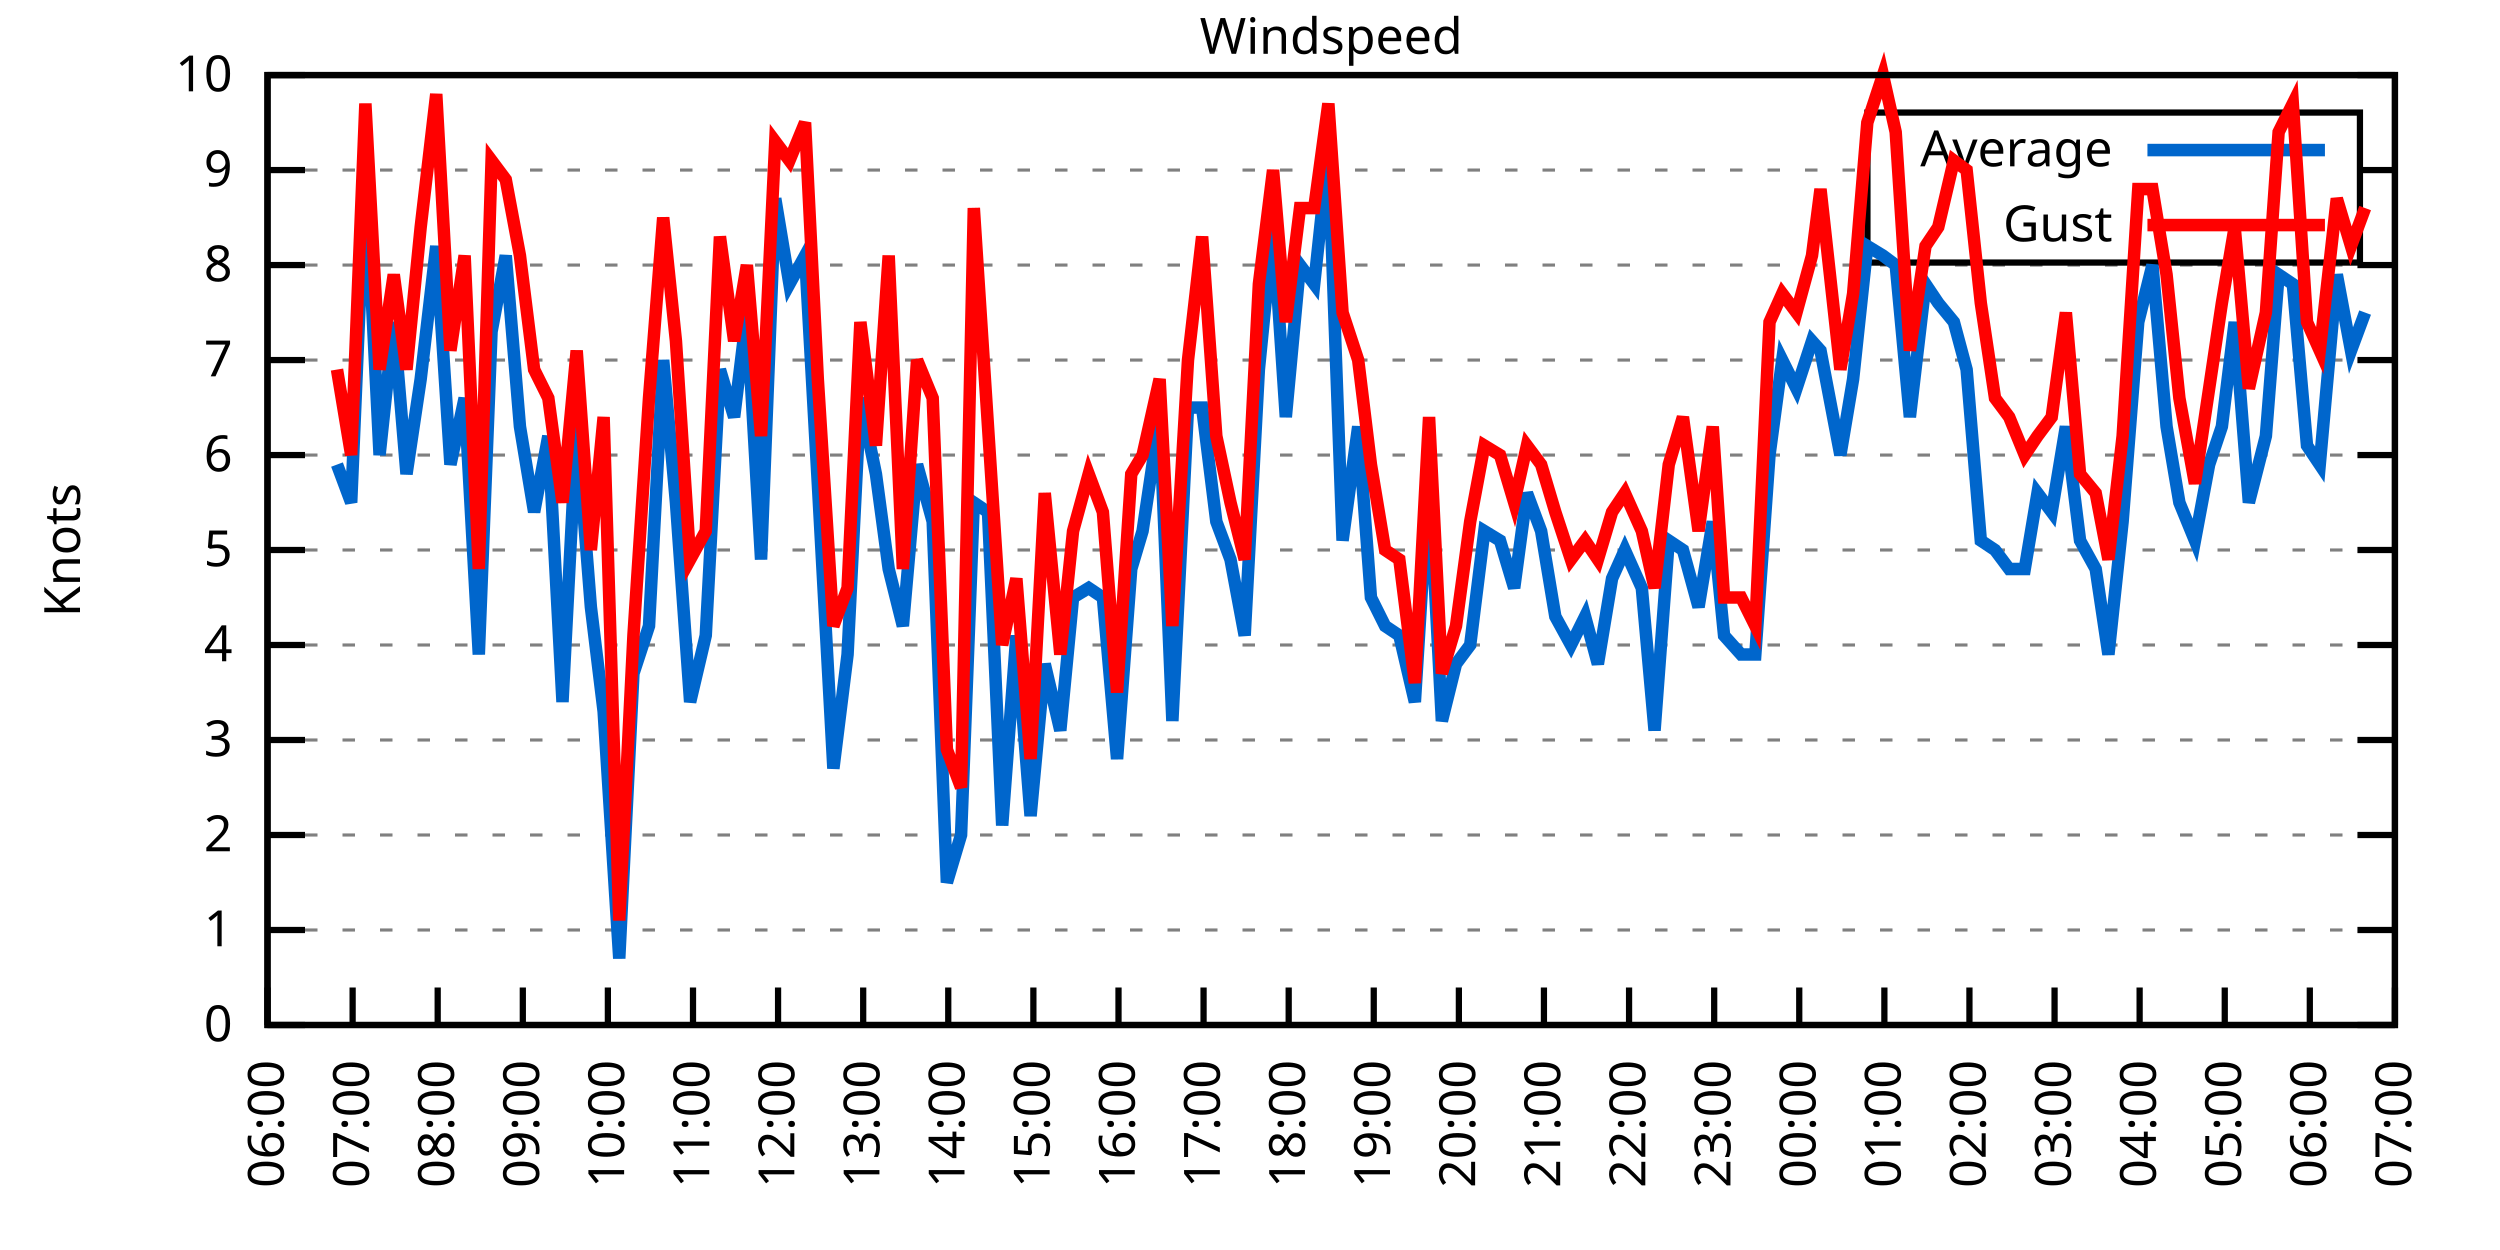
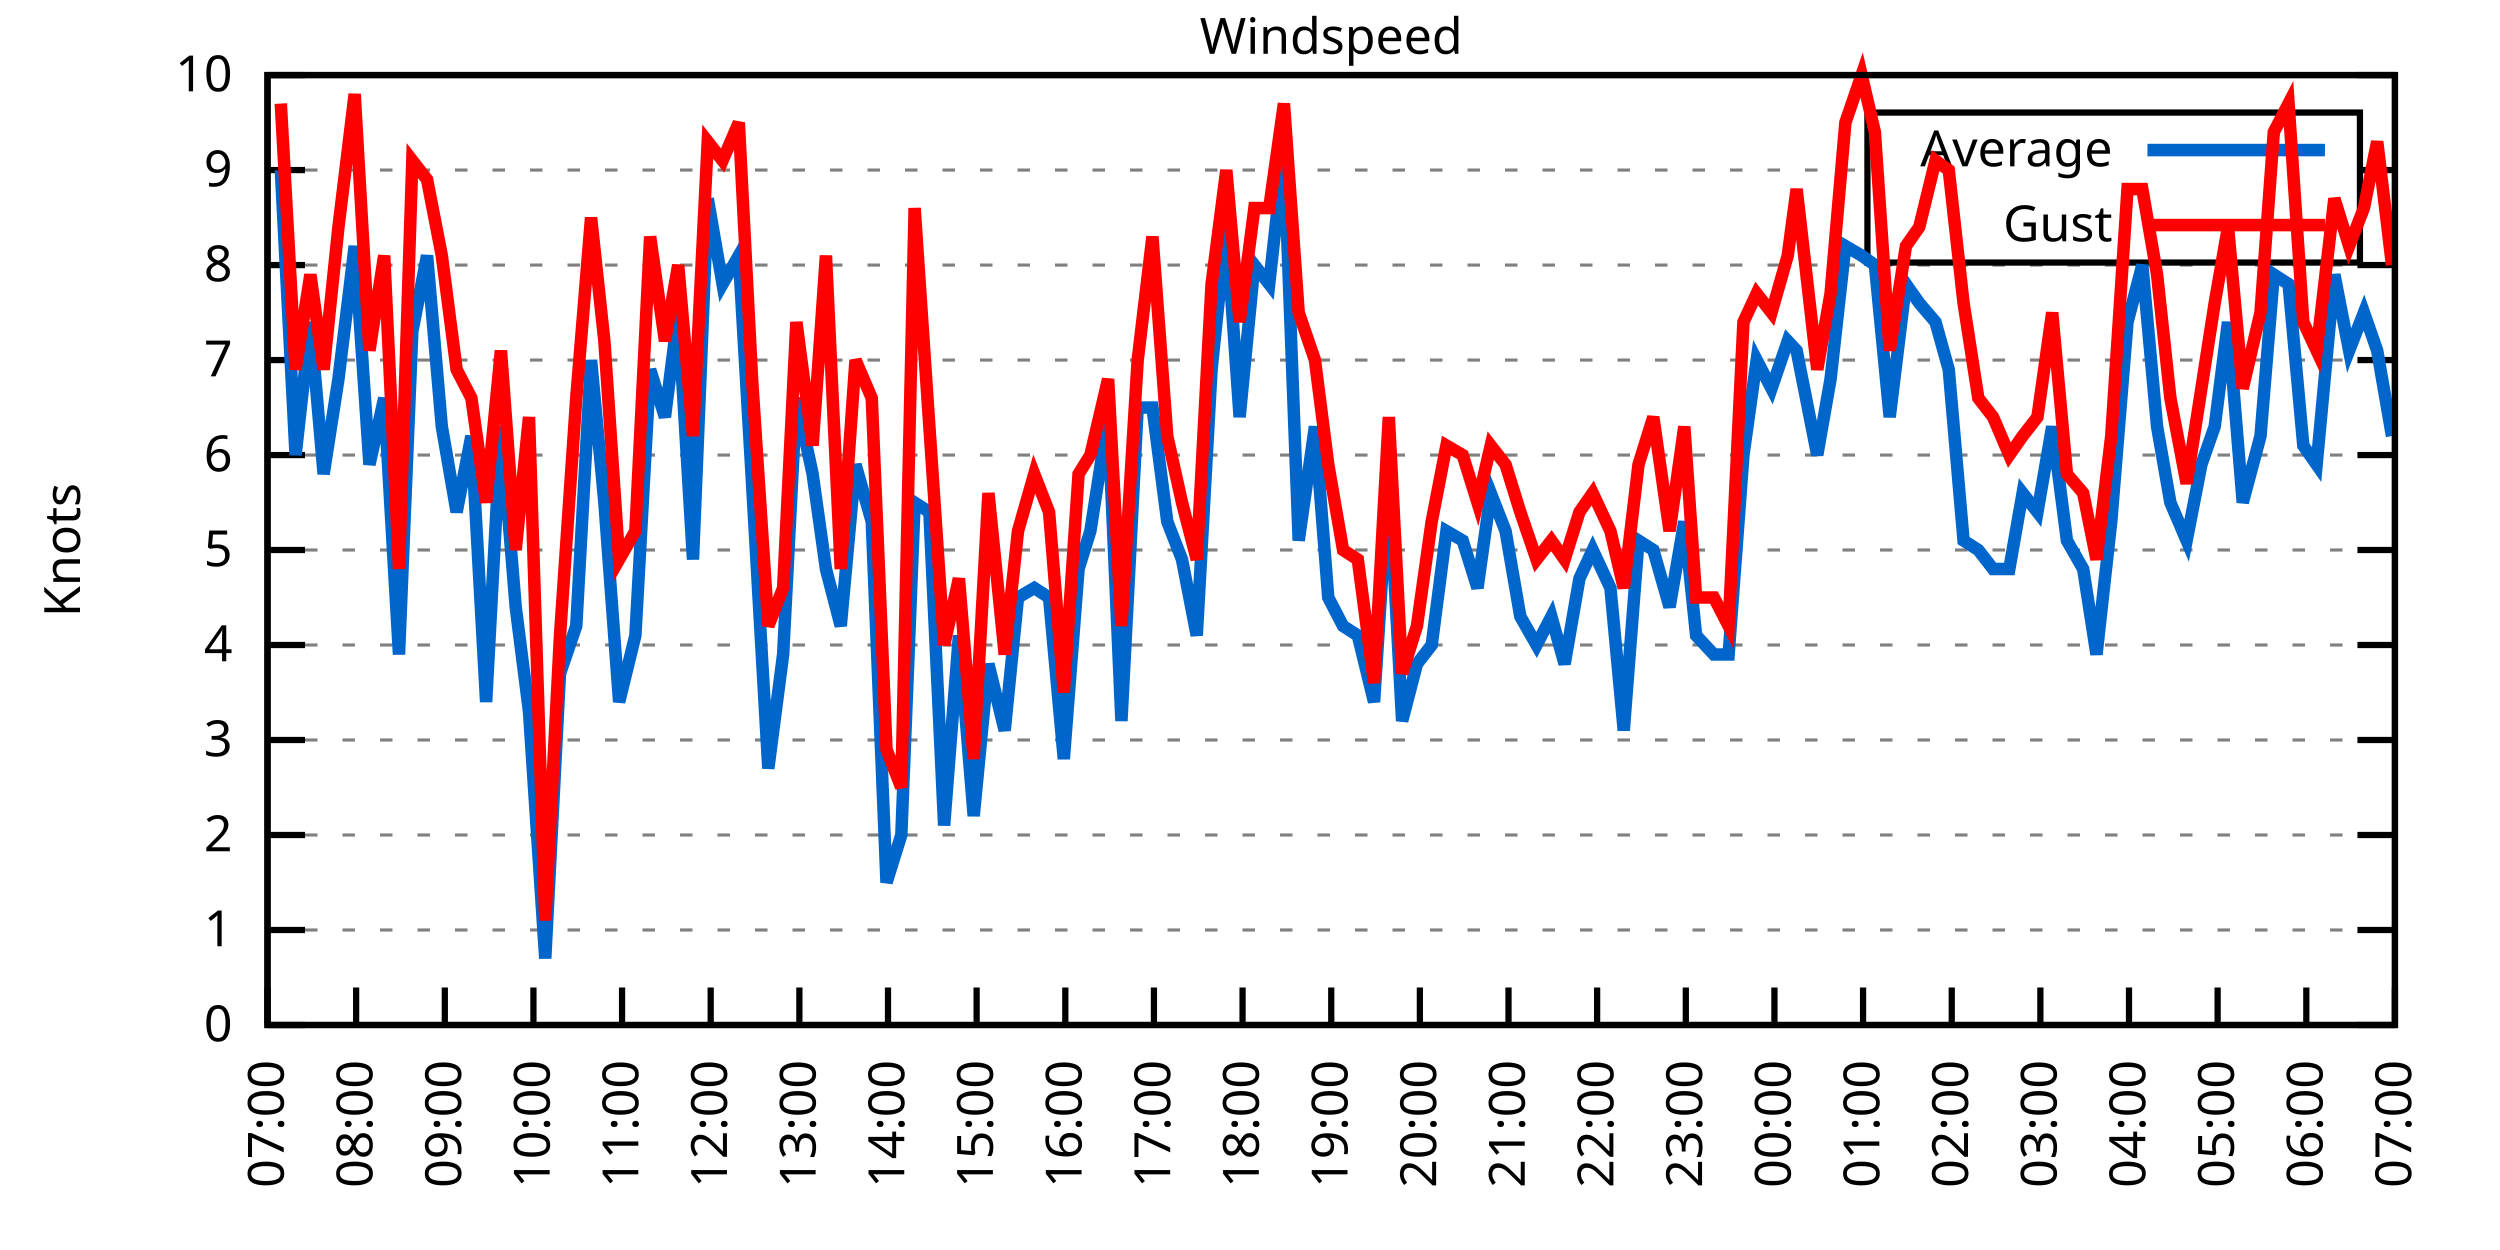
<svg xmlns="http://www.w3.org/2000/svg" xmlns:xlink="http://www.w3.org/1999/xlink" width="400" height="200" viewBox="0 0 400 200">
  <g id="gnuplot_canvas">
    <rect x="0" y="0" width="400" height="200" fill="none" />
    <defs>
      <circle id="gpDot" r="0.5" stroke-width="0.5" stroke="currentColor" />
      <path id="gpPt0" stroke-width="0.333" stroke="currentColor" d="M-1,0 h2 M0,-1 v2" />
      <path id="gpPt1" stroke-width="0.333" stroke="currentColor" d="M-1,-1 L1,1 M1,-1 L-1,1" />
      <path id="gpPt2" stroke-width="0.333" stroke="currentColor" d="M-1,0 L1,0 M0,-1 L0,1 M-1,-1 L1,1 M-1,1 L1,-1" />
      <rect id="gpPt3" stroke-width="0.333" stroke="currentColor" x="-1" y="-1" width="2" height="2" />
      <rect id="gpPt4" stroke-width="0.333" stroke="currentColor" fill="currentColor" x="-1" y="-1" width="2" height="2" />
      <circle id="gpPt5" stroke-width="0.333" stroke="currentColor" cx="0" cy="0" r="1" />
      <use xlink:href="#gpPt5" id="gpPt6" fill="currentColor" stroke="none" />
      <path id="gpPt7" stroke-width="0.333" stroke="currentColor" d="M0,-1.33 L-1.33,0.67 L1.33,0.67 z" />
      <use xlink:href="#gpPt7" id="gpPt8" fill="currentColor" stroke="none" />
      <use xlink:href="#gpPt7" id="gpPt9" stroke="currentColor" transform="rotate(180)" />
      <use xlink:href="#gpPt9" id="gpPt10" fill="currentColor" stroke="none" />
      <use xlink:href="#gpPt3" id="gpPt11" stroke="currentColor" transform="rotate(45)" />
      <use xlink:href="#gpPt11" id="gpPt12" fill="currentColor" stroke="none" />
      <path id="gpPt13" stroke-width="0.333" stroke="currentColor" d="M0,1.330 L1.265,0.411 L0.782,-1.067 L-0.782,-1.076 L-1.265,0.411 z" />
      <use xlink:href="#gpPt13" id="gpPt14" fill="currentColor" stroke="none" />
      <filter id="textbox" filterUnits="objectBoundingBox" x="0" y="0" height="1" width="1">
        <feFlood flood-color="white" flood-opacity="1" result="bgnd" />
        <feComposite in="SourceGraphic" in2="bgnd" operator="atop" />
      </filter>
      <filter id="greybox" filterUnits="objectBoundingBox" x="0" y="0" height="1" width="1">
        <feFlood flood-color="lightgrey" flood-opacity="1" result="grey" />
        <feComposite in="SourceGraphic" in2="grey" operator="atop" />
      </filter>
    </defs>
    <g fill="none" color="white" stroke="currentColor" stroke-width="1.00" stroke-linecap="butt" stroke-linejoin="miter">
</g>
    <g fill="none" color="black" stroke="currentColor" stroke-width="1.00" stroke-linecap="butt" stroke-linejoin="miter">
      <g stroke="none" shape-rendering="crispEdges">
        <polygon fill="rgb(255, 255, 255)" points="42.80,164.00 383.18,164.00 383.18,12.02 42.80,12.02 " />
      </g>
    </g>
    <g fill="none" color="black" stroke="currentColor" stroke-width="1.00" stroke-linecap="butt" stroke-linejoin="miter">
</g>
    <g fill="none" color="black" stroke="black" stroke-width="0.50" stroke-linecap="butt" stroke-linejoin="miter">
</g>
    <g fill="none" color="gray" stroke="currentColor" stroke-width="0.50" stroke-linecap="butt" stroke-linejoin="miter">
      <path stroke="gray" stroke-dasharray="2,4" class="gridline" d="M42.80,164.00 L383.19,164.00  " />
    </g>
    <g fill="none" color="gray" stroke="gray" stroke-width="1.00" stroke-linecap="butt" stroke-linejoin="miter">
</g>
    <g fill="none" color="black" stroke="currentColor" stroke-width="1.00" stroke-linecap="butt" stroke-linejoin="miter">
      <path stroke="black" d="M42.80,164.00 L48.80,164.00 M383.19,164.00 L377.19,164.00  " />
      <g transform="translate(37.20,166.60)" stroke="none" fill="black" font-family="Sans" font-size="8.00" text-anchor="end">
        <text>
          <tspan font-family="Sans"> 0</tspan>
        </text>
      </g>
    </g>
    <g fill="none" color="black" stroke="currentColor" stroke-width="1.00" stroke-linecap="butt" stroke-linejoin="miter">
</g>
    <g fill="none" color="black" stroke="black" stroke-width="0.50" stroke-linecap="butt" stroke-linejoin="miter">
</g>
    <g fill="none" color="gray" stroke="currentColor" stroke-width="0.50" stroke-linecap="butt" stroke-linejoin="miter">
      <path stroke="gray" stroke-dasharray="2,4" class="gridline" d="M42.80,148.80 L383.19,148.80  " />
    </g>
    <g fill="none" color="gray" stroke="gray" stroke-width="1.00" stroke-linecap="butt" stroke-linejoin="miter">
</g>
    <g fill="none" color="black" stroke="currentColor" stroke-width="1.00" stroke-linecap="butt" stroke-linejoin="miter">
      <path stroke="black" d="M42.80,148.80 L48.80,148.80 M383.19,148.80 L377.19,148.80  " />
      <g transform="translate(37.20,151.40)" stroke="none" fill="black" font-family="Sans" font-size="8.00" text-anchor="end">
        <text>
          <tspan font-family="Sans"> 1</tspan>
        </text>
      </g>
    </g>
    <g fill="none" color="black" stroke="currentColor" stroke-width="1.00" stroke-linecap="butt" stroke-linejoin="miter">
</g>
    <g fill="none" color="black" stroke="black" stroke-width="0.50" stroke-linecap="butt" stroke-linejoin="miter">
</g>
    <g fill="none" color="gray" stroke="currentColor" stroke-width="0.50" stroke-linecap="butt" stroke-linejoin="miter">
      <path stroke="gray" stroke-dasharray="2,4" class="gridline" d="M42.80,133.60 L383.19,133.60  " />
    </g>
    <g fill="none" color="gray" stroke="gray" stroke-width="1.00" stroke-linecap="butt" stroke-linejoin="miter">
</g>
    <g fill="none" color="black" stroke="currentColor" stroke-width="1.00" stroke-linecap="butt" stroke-linejoin="miter">
      <path stroke="black" d="M42.80,133.60 L48.80,133.60 M383.19,133.60 L377.19,133.60  " />
      <g transform="translate(37.20,136.20)" stroke="none" fill="black" font-family="Sans" font-size="8.00" text-anchor="end">
        <text>
          <tspan font-family="Sans"> 2</tspan>
        </text>
      </g>
    </g>
    <g fill="none" color="black" stroke="currentColor" stroke-width="1.00" stroke-linecap="butt" stroke-linejoin="miter">
</g>
    <g fill="none" color="black" stroke="black" stroke-width="0.50" stroke-linecap="butt" stroke-linejoin="miter">
</g>
    <g fill="none" color="gray" stroke="currentColor" stroke-width="0.50" stroke-linecap="butt" stroke-linejoin="miter">
      <path stroke="gray" stroke-dasharray="2,4" class="gridline" d="M42.80,118.40 L383.19,118.40  " />
    </g>
    <g fill="none" color="gray" stroke="gray" stroke-width="1.00" stroke-linecap="butt" stroke-linejoin="miter">
</g>
    <g fill="none" color="black" stroke="currentColor" stroke-width="1.00" stroke-linecap="butt" stroke-linejoin="miter">
      <path stroke="black" d="M42.80,118.40 L48.80,118.40 M383.19,118.40 L377.19,118.40  " />
      <g transform="translate(37.20,121.00)" stroke="none" fill="black" font-family="Sans" font-size="8.00" text-anchor="end">
        <text>
          <tspan font-family="Sans"> 3</tspan>
        </text>
      </g>
    </g>
    <g fill="none" color="black" stroke="currentColor" stroke-width="1.00" stroke-linecap="butt" stroke-linejoin="miter">
</g>
    <g fill="none" color="black" stroke="black" stroke-width="0.50" stroke-linecap="butt" stroke-linejoin="miter">
</g>
    <g fill="none" color="gray" stroke="currentColor" stroke-width="0.50" stroke-linecap="butt" stroke-linejoin="miter">
      <path stroke="gray" stroke-dasharray="2,4" class="gridline" d="M42.80,103.20 L383.19,103.20  " />
    </g>
    <g fill="none" color="gray" stroke="gray" stroke-width="1.00" stroke-linecap="butt" stroke-linejoin="miter">
</g>
    <g fill="none" color="black" stroke="currentColor" stroke-width="1.00" stroke-linecap="butt" stroke-linejoin="miter">
      <path stroke="black" d="M42.80,103.20 L48.80,103.20 M383.19,103.20 L377.19,103.20  " />
      <g transform="translate(37.20,105.80)" stroke="none" fill="black" font-family="Sans" font-size="8.00" text-anchor="end">
        <text>
          <tspan font-family="Sans"> 4</tspan>
        </text>
      </g>
    </g>
    <g fill="none" color="black" stroke="currentColor" stroke-width="1.00" stroke-linecap="butt" stroke-linejoin="miter">
</g>
    <g fill="none" color="black" stroke="black" stroke-width="0.50" stroke-linecap="butt" stroke-linejoin="miter">
</g>
    <g fill="none" color="gray" stroke="currentColor" stroke-width="0.50" stroke-linecap="butt" stroke-linejoin="miter">
      <path stroke="gray" stroke-dasharray="2,4" class="gridline" d="M42.80,88.00 L383.19,88.00  " />
    </g>
    <g fill="none" color="gray" stroke="gray" stroke-width="1.00" stroke-linecap="butt" stroke-linejoin="miter">
</g>
    <g fill="none" color="black" stroke="currentColor" stroke-width="1.00" stroke-linecap="butt" stroke-linejoin="miter">
      <path stroke="black" d="M42.80,88.00 L48.80,88.00 M383.19,88.00 L377.19,88.00  " />
      <g transform="translate(37.20,90.60)" stroke="none" fill="black" font-family="Sans" font-size="8.00" text-anchor="end">
        <text>
          <tspan font-family="Sans"> 5</tspan>
        </text>
      </g>
    </g>
    <g fill="none" color="black" stroke="currentColor" stroke-width="1.00" stroke-linecap="butt" stroke-linejoin="miter">
</g>
    <g fill="none" color="black" stroke="black" stroke-width="0.50" stroke-linecap="butt" stroke-linejoin="miter">
</g>
    <g fill="none" color="gray" stroke="currentColor" stroke-width="0.50" stroke-linecap="butt" stroke-linejoin="miter">
      <path stroke="gray" stroke-dasharray="2,4" class="gridline" d="M42.80,72.81 L383.19,72.81  " />
    </g>
    <g fill="none" color="gray" stroke="gray" stroke-width="1.00" stroke-linecap="butt" stroke-linejoin="miter">
</g>
    <g fill="none" color="black" stroke="currentColor" stroke-width="1.00" stroke-linecap="butt" stroke-linejoin="miter">
      <path stroke="black" d="M42.80,72.81 L48.80,72.81 M383.19,72.81 L377.19,72.81  " />
      <g transform="translate(37.20,75.41)" stroke="none" fill="black" font-family="Sans" font-size="8.00" text-anchor="end">
        <text>
          <tspan font-family="Sans"> 6</tspan>
        </text>
      </g>
    </g>
    <g fill="none" color="black" stroke="currentColor" stroke-width="1.00" stroke-linecap="butt" stroke-linejoin="miter">
</g>
    <g fill="none" color="black" stroke="black" stroke-width="0.50" stroke-linecap="butt" stroke-linejoin="miter">
</g>
    <g fill="none" color="gray" stroke="currentColor" stroke-width="0.50" stroke-linecap="butt" stroke-linejoin="miter">
      <path stroke="gray" stroke-dasharray="2,4" class="gridline" d="M42.80,57.61 L383.19,57.61  " />
    </g>
    <g fill="none" color="gray" stroke="gray" stroke-width="1.00" stroke-linecap="butt" stroke-linejoin="miter">
</g>
    <g fill="none" color="black" stroke="currentColor" stroke-width="1.00" stroke-linecap="butt" stroke-linejoin="miter">
      <path stroke="black" d="M42.80,57.61 L48.80,57.61 M383.19,57.61 L377.19,57.61  " />
      <g transform="translate(37.20,60.21)" stroke="none" fill="black" font-family="Sans" font-size="8.00" text-anchor="end">
        <text>
          <tspan font-family="Sans"> 7</tspan>
        </text>
      </g>
    </g>
    <g fill="none" color="black" stroke="currentColor" stroke-width="1.00" stroke-linecap="butt" stroke-linejoin="miter">
</g>
    <g fill="none" color="black" stroke="black" stroke-width="0.50" stroke-linecap="butt" stroke-linejoin="miter">
</g>
    <g fill="none" color="gray" stroke="currentColor" stroke-width="0.50" stroke-linecap="butt" stroke-linejoin="miter">
      <path stroke="gray" stroke-dasharray="2,4" class="gridline" d="M42.80,42.41 L383.19,42.41  " />
    </g>
    <g fill="none" color="gray" stroke="gray" stroke-width="1.00" stroke-linecap="butt" stroke-linejoin="miter">
</g>
    <g fill="none" color="black" stroke="currentColor" stroke-width="1.00" stroke-linecap="butt" stroke-linejoin="miter">
      <path stroke="black" d="M42.80,42.41 L48.80,42.41 M383.19,42.41 L377.19,42.41  " />
      <g transform="translate(37.20,45.01)" stroke="none" fill="black" font-family="Sans" font-size="8.00" text-anchor="end">
        <text>
          <tspan font-family="Sans"> 8</tspan>
        </text>
      </g>
    </g>
    <g fill="none" color="black" stroke="currentColor" stroke-width="1.00" stroke-linecap="butt" stroke-linejoin="miter">
</g>
    <g fill="none" color="black" stroke="black" stroke-width="0.50" stroke-linecap="butt" stroke-linejoin="miter">
</g>
    <g fill="none" color="gray" stroke="currentColor" stroke-width="0.50" stroke-linecap="butt" stroke-linejoin="miter">
      <path stroke="gray" stroke-dasharray="2,4" class="gridline" d="M42.80,27.21 L298.79,27.21 M377.59,27.21 L383.19,27.21  " />
    </g>
    <g fill="none" color="gray" stroke="gray" stroke-width="1.00" stroke-linecap="butt" stroke-linejoin="miter">
</g>
    <g fill="none" color="black" stroke="currentColor" stroke-width="1.00" stroke-linecap="butt" stroke-linejoin="miter">
      <path stroke="black" d="M42.80,27.21 L48.80,27.21 M383.19,27.21 L377.19,27.21  " />
      <g transform="translate(37.20,29.81)" stroke="none" fill="black" font-family="Sans" font-size="8.00" text-anchor="end">
        <text>
          <tspan font-family="Sans"> 9</tspan>
        </text>
      </g>
    </g>
    <g fill="none" color="black" stroke="currentColor" stroke-width="1.00" stroke-linecap="butt" stroke-linejoin="miter">
</g>
    <g fill="none" color="black" stroke="black" stroke-width="0.50" stroke-linecap="butt" stroke-linejoin="miter">
</g>
    <g fill="none" color="gray" stroke="currentColor" stroke-width="0.50" stroke-linecap="butt" stroke-linejoin="miter">
      <path stroke="gray" stroke-dasharray="2,4" class="gridline" d="M42.80,12.01 L383.19,12.01  " />
    </g>
    <g fill="none" color="gray" stroke="gray" stroke-width="1.00" stroke-linecap="butt" stroke-linejoin="miter">
</g>
    <g fill="none" color="black" stroke="currentColor" stroke-width="1.00" stroke-linecap="butt" stroke-linejoin="miter">
      <path stroke="black" d="M42.80,12.01 L48.80,12.01 M383.19,12.01 L377.19,12.01  " />
      <g transform="translate(37.20,14.61)" stroke="none" fill="black" font-family="Sans" font-size="8.00" text-anchor="end">
        <text>
          <tspan font-family="Sans"> 10</tspan>
        </text>
      </g>
    </g>
    <g fill="none" color="black" stroke="currentColor" stroke-width="1.00" stroke-linecap="butt" stroke-linejoin="miter">
      <path stroke="black" d="M42.80,164.00 L42.80,158.00  " />
      <g transform="translate(45.40,169.60) rotate(270.00)" stroke="none" fill="black" font-family="Sans" font-size="8.00" text-anchor="end">
        <text>
-           <tspan font-family="Sans">06:00</tspan>
-         </text>
-       </g>
-     </g>
-     <g fill="none" color="black" stroke="currentColor" stroke-width="1.00" stroke-linecap="butt" stroke-linejoin="miter">
-       <path stroke="black" d="M56.42,164.00 L56.42,158.00  " />
-       <g transform="translate(59.02,169.60) rotate(270.00)" stroke="none" fill="black" font-family="Sans" font-size="8.00" text-anchor="end">
-         <text>
          <tspan font-family="Sans">07:00</tspan>
        </text>
      </g>
    </g>
    <g fill="none" color="black" stroke="currentColor" stroke-width="1.00" stroke-linecap="butt" stroke-linejoin="miter">
-       <path stroke="black" d="M70.03,164.00 L70.03,158.00  " />
-       <g transform="translate(72.63,169.60) rotate(270.00)" stroke="none" fill="black" font-family="Sans" font-size="8.00" text-anchor="end">
+       <path stroke="black" d="M56.98,164.00 L56.98,158.00  " />
+       <g transform="translate(59.58,169.60) rotate(270.00)" stroke="none" fill="black" font-family="Sans" font-size="8.00" text-anchor="end">
        <text>
          <tspan font-family="Sans">08:00</tspan>
        </text>
      </g>
    </g>
    <g fill="none" color="black" stroke="currentColor" stroke-width="1.00" stroke-linecap="butt" stroke-linejoin="miter">
-       <path stroke="black" d="M83.65,164.00 L83.65,158.00  " />
-       <g transform="translate(86.25,169.60) rotate(270.00)" stroke="none" fill="black" font-family="Sans" font-size="8.00" text-anchor="end">
+       <path stroke="black" d="M71.17,164.00 L71.17,158.00  " />
+       <g transform="translate(73.77,169.60) rotate(270.00)" stroke="none" fill="black" font-family="Sans" font-size="8.00" text-anchor="end">
        <text>
          <tspan font-family="Sans">09:00</tspan>
        </text>
      </g>
    </g>
    <g fill="none" color="black" stroke="currentColor" stroke-width="1.00" stroke-linecap="butt" stroke-linejoin="miter">
-       <path stroke="black" d="M97.26,164.00 L97.26,158.00  " />
-       <g transform="translate(99.86,169.60) rotate(270.00)" stroke="none" fill="black" font-family="Sans" font-size="8.00" text-anchor="end">
+       <path stroke="black" d="M85.35,164.00 L85.35,158.00  " />
+       <g transform="translate(87.95,169.60) rotate(270.00)" stroke="none" fill="black" font-family="Sans" font-size="8.00" text-anchor="end">
        <text>
          <tspan font-family="Sans">10:00</tspan>
        </text>
      </g>
    </g>
    <g fill="none" color="black" stroke="currentColor" stroke-width="1.00" stroke-linecap="butt" stroke-linejoin="miter">
-       <path stroke="black" d="M110.88,164.00 L110.88,158.00  " />
-       <g transform="translate(113.48,169.60) rotate(270.00)" stroke="none" fill="black" font-family="Sans" font-size="8.00" text-anchor="end">
+       <path stroke="black" d="M99.53,164.00 L99.53,158.00  " />
+       <g transform="translate(102.13,169.60) rotate(270.00)" stroke="none" fill="black" font-family="Sans" font-size="8.00" text-anchor="end">
        <text>
          <tspan font-family="Sans">11:00</tspan>
        </text>
      </g>
    </g>
    <g fill="none" color="black" stroke="currentColor" stroke-width="1.00" stroke-linecap="butt" stroke-linejoin="miter">
-       <path stroke="black" d="M124.49,164.00 L124.49,158.00  " />
-       <g transform="translate(127.09,169.60) rotate(270.00)" stroke="none" fill="black" font-family="Sans" font-size="8.00" text-anchor="end">
+       <path stroke="black" d="M113.71,164.00 L113.71,158.00  " />
+       <g transform="translate(116.31,169.60) rotate(270.00)" stroke="none" fill="black" font-family="Sans" font-size="8.00" text-anchor="end">
        <text>
          <tspan font-family="Sans">12:00</tspan>
        </text>
      </g>
    </g>
    <g fill="none" color="black" stroke="currentColor" stroke-width="1.00" stroke-linecap="butt" stroke-linejoin="miter">
-       <path stroke="black" d="M138.11,164.00 L138.11,158.00  " />
-       <g transform="translate(140.71,169.60) rotate(270.00)" stroke="none" fill="black" font-family="Sans" font-size="8.00" text-anchor="end">
+       <path stroke="black" d="M127.90,164.00 L127.90,158.00  " />
+       <g transform="translate(130.50,169.60) rotate(270.00)" stroke="none" fill="black" font-family="Sans" font-size="8.00" text-anchor="end">
        <text>
          <tspan font-family="Sans">13:00</tspan>
        </text>
      </g>
    </g>
    <g fill="none" color="black" stroke="currentColor" stroke-width="1.00" stroke-linecap="butt" stroke-linejoin="miter">
-       <path stroke="black" d="M151.72,164.00 L151.72,158.00  " />
-       <g transform="translate(154.32,169.60) rotate(270.00)" stroke="none" fill="black" font-family="Sans" font-size="8.00" text-anchor="end">
+       <path stroke="black" d="M142.08,164.00 L142.08,158.00  " />
+       <g transform="translate(144.68,169.60) rotate(270.00)" stroke="none" fill="black" font-family="Sans" font-size="8.00" text-anchor="end">
        <text>
          <tspan font-family="Sans">14:00</tspan>
        </text>
      </g>
    </g>
    <g fill="none" color="black" stroke="currentColor" stroke-width="1.00" stroke-linecap="butt" stroke-linejoin="miter">
-       <path stroke="black" d="M165.34,164.00 L165.34,158.00  " />
-       <g transform="translate(167.94,169.60) rotate(270.00)" stroke="none" fill="black" font-family="Sans" font-size="8.00" text-anchor="end">
+       <path stroke="black" d="M156.26,164.00 L156.26,158.00  " />
+       <g transform="translate(158.86,169.60) rotate(270.00)" stroke="none" fill="black" font-family="Sans" font-size="8.00" text-anchor="end">
        <text>
          <tspan font-family="Sans">15:00</tspan>
        </text>
      </g>
    </g>
    <g fill="none" color="black" stroke="currentColor" stroke-width="1.00" stroke-linecap="butt" stroke-linejoin="miter">
-       <path stroke="black" d="M178.96,164.00 L178.96,158.00  " />
-       <g transform="translate(181.56,169.60) rotate(270.00)" stroke="none" fill="black" font-family="Sans" font-size="8.00" text-anchor="end">
+       <path stroke="black" d="M170.45,164.00 L170.45,158.00  " />
+       <g transform="translate(173.05,169.60) rotate(270.00)" stroke="none" fill="black" font-family="Sans" font-size="8.00" text-anchor="end">
        <text>
          <tspan font-family="Sans">16:00</tspan>
        </text>
      </g>
    </g>
    <g fill="none" color="black" stroke="currentColor" stroke-width="1.00" stroke-linecap="butt" stroke-linejoin="miter">
-       <path stroke="black" d="M192.57,164.00 L192.57,158.00  " />
-       <g transform="translate(195.17,169.60) rotate(270.00)" stroke="none" fill="black" font-family="Sans" font-size="8.00" text-anchor="end">
+       <path stroke="black" d="M184.63,164.00 L184.63,158.00  " />
+       <g transform="translate(187.23,169.60) rotate(270.00)" stroke="none" fill="black" font-family="Sans" font-size="8.00" text-anchor="end">
        <text>
          <tspan font-family="Sans">17:00</tspan>
        </text>
      </g>
    </g>
    <g fill="none" color="black" stroke="currentColor" stroke-width="1.00" stroke-linecap="butt" stroke-linejoin="miter">
-       <path stroke="black" d="M206.19,164.00 L206.19,158.00  " />
-       <g transform="translate(208.79,169.60) rotate(270.00)" stroke="none" fill="black" font-family="Sans" font-size="8.00" text-anchor="end">
+       <path stroke="black" d="M198.81,164.00 L198.81,158.00  " />
+       <g transform="translate(201.41,169.60) rotate(270.00)" stroke="none" fill="black" font-family="Sans" font-size="8.00" text-anchor="end">
        <text>
          <tspan font-family="Sans">18:00</tspan>
        </text>
      </g>
    </g>
    <g fill="none" color="black" stroke="currentColor" stroke-width="1.00" stroke-linecap="butt" stroke-linejoin="miter">
-       <path stroke="black" d="M219.80,164.00 L219.80,158.00  " />
-       <g transform="translate(222.40,169.60) rotate(270.00)" stroke="none" fill="black" font-family="Sans" font-size="8.00" text-anchor="end">
+       <path stroke="black" d="M213.00,164.00 L213.00,158.00  " />
+       <g transform="translate(215.60,169.60) rotate(270.00)" stroke="none" fill="black" font-family="Sans" font-size="8.00" text-anchor="end">
        <text>
          <tspan font-family="Sans">19:00</tspan>
        </text>
      </g>
    </g>
    <g fill="none" color="black" stroke="currentColor" stroke-width="1.00" stroke-linecap="butt" stroke-linejoin="miter">
-       <path stroke="black" d="M233.42,164.00 L233.42,158.00  " />
-       <g transform="translate(236.02,169.60) rotate(270.00)" stroke="none" fill="black" font-family="Sans" font-size="8.00" text-anchor="end">
+       <path stroke="black" d="M227.18,164.00 L227.18,158.00  " />
+       <g transform="translate(229.78,169.60) rotate(270.00)" stroke="none" fill="black" font-family="Sans" font-size="8.00" text-anchor="end">
        <text>
          <tspan font-family="Sans">20:00</tspan>
        </text>
      </g>
    </g>
    <g fill="none" color="black" stroke="currentColor" stroke-width="1.00" stroke-linecap="butt" stroke-linejoin="miter">
-       <path stroke="black" d="M247.03,164.00 L247.03,158.00  " />
-       <g transform="translate(249.63,169.60) rotate(270.00)" stroke="none" fill="black" font-family="Sans" font-size="8.00" text-anchor="end">
+       <path stroke="black" d="M241.36,164.00 L241.36,158.00  " />
+       <g transform="translate(243.96,169.60) rotate(270.00)" stroke="none" fill="black" font-family="Sans" font-size="8.00" text-anchor="end">
        <text>
          <tspan font-family="Sans">21:00</tspan>
        </text>
      </g>
    </g>
    <g fill="none" color="black" stroke="currentColor" stroke-width="1.00" stroke-linecap="butt" stroke-linejoin="miter">
-       <path stroke="black" d="M260.65,164.00 L260.65,158.00  " />
-       <g transform="translate(263.25,169.60) rotate(270.00)" stroke="none" fill="black" font-family="Sans" font-size="8.00" text-anchor="end">
+       <path stroke="black" d="M255.54,164.00 L255.54,158.00  " />
+       <g transform="translate(258.14,169.60) rotate(270.00)" stroke="none" fill="black" font-family="Sans" font-size="8.00" text-anchor="end">
        <text>
          <tspan font-family="Sans">22:00</tspan>
        </text>
      </g>
    </g>
    <g fill="none" color="black" stroke="currentColor" stroke-width="1.00" stroke-linecap="butt" stroke-linejoin="miter">
-       <path stroke="black" d="M274.27,164.00 L274.27,158.00  " />
-       <g transform="translate(276.87,169.60) rotate(270.00)" stroke="none" fill="black" font-family="Sans" font-size="8.00" text-anchor="end">
+       <path stroke="black" d="M269.73,164.00 L269.73,158.00  " />
+       <g transform="translate(272.33,169.60) rotate(270.00)" stroke="none" fill="black" font-family="Sans" font-size="8.00" text-anchor="end">
        <text>
          <tspan font-family="Sans">23:00</tspan>
        </text>
      </g>
    </g>
    <g fill="none" color="black" stroke="currentColor" stroke-width="1.00" stroke-linecap="butt" stroke-linejoin="miter">
-       <path stroke="black" d="M287.88,164.00 L287.88,158.00  " />
-       <g transform="translate(290.48,169.60) rotate(270.00)" stroke="none" fill="black" font-family="Sans" font-size="8.00" text-anchor="end">
+       <path stroke="black" d="M283.91,164.00 L283.91,158.00  " />
+       <g transform="translate(286.51,169.60) rotate(270.00)" stroke="none" fill="black" font-family="Sans" font-size="8.00" text-anchor="end">
        <text>
          <tspan font-family="Sans">00:00</tspan>
        </text>
      </g>
    </g>
    <g fill="none" color="black" stroke="currentColor" stroke-width="1.00" stroke-linecap="butt" stroke-linejoin="miter">
-       <path stroke="black" d="M301.50,164.00 L301.50,158.00  " />
-       <g transform="translate(304.10,169.60) rotate(270.00)" stroke="none" fill="black" font-family="Sans" font-size="8.00" text-anchor="end">
+       <path stroke="black" d="M298.09,164.00 L298.09,158.00  " />
+       <g transform="translate(300.69,169.60) rotate(270.00)" stroke="none" fill="black" font-family="Sans" font-size="8.00" text-anchor="end">
        <text>
          <tspan font-family="Sans">01:00</tspan>
        </text>
      </g>
    </g>
    <g fill="none" color="black" stroke="currentColor" stroke-width="1.00" stroke-linecap="butt" stroke-linejoin="miter">
-       <path stroke="black" d="M315.11,164.00 L315.11,158.00  " />
-       <g transform="translate(317.71,169.60) rotate(270.00)" stroke="none" fill="black" font-family="Sans" font-size="8.00" text-anchor="end">
+       <path stroke="black" d="M312.28,164.00 L312.28,158.00  " />
+       <g transform="translate(314.88,169.60) rotate(270.00)" stroke="none" fill="black" font-family="Sans" font-size="8.00" text-anchor="end">
        <text>
          <tspan font-family="Sans">02:00</tspan>
        </text>
      </g>
    </g>
    <g fill="none" color="black" stroke="currentColor" stroke-width="1.00" stroke-linecap="butt" stroke-linejoin="miter">
-       <path stroke="black" d="M328.73,164.00 L328.73,158.00  " />
-       <g transform="translate(331.33,169.60) rotate(270.00)" stroke="none" fill="black" font-family="Sans" font-size="8.00" text-anchor="end">
+       <path stroke="black" d="M326.46,164.00 L326.46,158.00  " />
+       <g transform="translate(329.06,169.60) rotate(270.00)" stroke="none" fill="black" font-family="Sans" font-size="8.00" text-anchor="end">
        <text>
          <tspan font-family="Sans">03:00</tspan>
        </text>
      </g>
    </g>
    <g fill="none" color="black" stroke="currentColor" stroke-width="1.00" stroke-linecap="butt" stroke-linejoin="miter">
-       <path stroke="black" d="M342.34,164.00 L342.34,158.00  " />
-       <g transform="translate(344.94,169.60) rotate(270.00)" stroke="none" fill="black" font-family="Sans" font-size="8.00" text-anchor="end">
+       <path stroke="black" d="M340.64,164.00 L340.64,158.00  " />
+       <g transform="translate(343.24,169.60) rotate(270.00)" stroke="none" fill="black" font-family="Sans" font-size="8.00" text-anchor="end">
        <text>
          <tspan font-family="Sans">04:00</tspan>
        </text>
      </g>
    </g>
    <g fill="none" color="black" stroke="currentColor" stroke-width="1.00" stroke-linecap="butt" stroke-linejoin="miter">
-       <path stroke="black" d="M355.96,164.00 L355.96,158.00  " />
-       <g transform="translate(358.56,169.60) rotate(270.00)" stroke="none" fill="black" font-family="Sans" font-size="8.00" text-anchor="end">
+       <path stroke="black" d="M354.82,164.00 L354.82,158.00  " />
+       <g transform="translate(357.42,169.60) rotate(270.00)" stroke="none" fill="black" font-family="Sans" font-size="8.00" text-anchor="end">
        <text>
          <tspan font-family="Sans">05:00</tspan>
        </text>
      </g>
    </g>
    <g fill="none" color="black" stroke="currentColor" stroke-width="1.00" stroke-linecap="butt" stroke-linejoin="miter">
-       <path stroke="black" d="M369.57,164.00 L369.57,158.00  " />
-       <g transform="translate(372.17,169.60) rotate(270.00)" stroke="none" fill="black" font-family="Sans" font-size="8.00" text-anchor="end">
+       <path stroke="black" d="M369.01,164.00 L369.01,158.00  " />
+       <g transform="translate(371.61,169.60) rotate(270.00)" stroke="none" fill="black" font-family="Sans" font-size="8.00" text-anchor="end">
        <text>
          <tspan font-family="Sans">06:00</tspan>
        </text>
      </g>
    </g>
    <g fill="none" color="black" stroke="currentColor" stroke-width="1.00" stroke-linecap="butt" stroke-linejoin="miter">
      <path stroke="black" d="M383.19,164.00 L383.19,158.00  " />
      <g transform="translate(385.79,169.60) rotate(270.00)" stroke="none" fill="black" font-family="Sans" font-size="8.00" text-anchor="end">
        <text>
          <tspan font-family="Sans">07:00</tspan>
        </text>
      </g>
    </g>
    <g fill="none" color="black" stroke="currentColor" stroke-width="1.00" stroke-linecap="butt" stroke-linejoin="miter">
</g>
    <g fill="none" color="black" stroke="currentColor" stroke-width="1.00" stroke-linecap="butt" stroke-linejoin="miter">
      <path stroke="black" d="M42.80,12.01 L42.80,164.00 L383.19,164.00 L383.19,12.01 L42.80,12.01 Z  " />
    </g>
    <g fill="none" color="black" stroke="currentColor" stroke-width="1.00" stroke-linecap="butt" stroke-linejoin="miter">
</g>
    <g fill="none" color="black" stroke="currentColor" stroke-width="1.00" stroke-linecap="butt" stroke-linejoin="miter">
      <path stroke="black" d="M298.79,42.01 L298.79,18.01 L377.59,18.01 L377.59,42.01 L298.79,42.01 Z  " />
    </g>
    <g id="Windspeed_plot_1">
      <g fill="none" color="white" stroke="black" stroke-width="2.00" stroke-linecap="butt" stroke-linejoin="miter">
</g>
      <g fill="none" color="black" stroke="currentColor" stroke-width="2.00" stroke-linecap="butt" stroke-linejoin="miter">
        <g transform="translate(337.99,26.61)" stroke="none" fill="black" font-family="Sans" font-size="8.00" text-anchor="end">
          <text>
            <tspan font-family="Sans">Average</tspan>
          </text>
        </g>
      </g>
      <g fill="none" color="black" stroke="currentColor" stroke-width="2.00" stroke-linecap="butt" stroke-linejoin="miter">
-         <path stroke="rgb(  0, 102, 204)" d="M343.59,24.01 L371.99,24.01 M53.92,74.33 L56.19,80.41 L58.46,27.21 L60.73,72.81 L63.00,51.53 L65.04,75.85   L67.31,60.65 L69.80,39.37 L72.07,74.33 L74.34,63.69 L76.61,104.72 L78.65,53.05 L80.92,40.89 L83.19,68.25   L85.46,81.93 L87.73,69.77 L90.00,112.32 L92.27,68.25 L94.54,97.12 L96.58,113.84 L99.08,153.36 L101.35,107.76   L103.84,100.16 L106.11,57.61 L108.15,80.41 L110.42,112.32 L112.92,101.68 L115.19,59.13 L117.46,66.73 L119.50,50.01   L121.77,89.52 L124.04,31.77 L126.31,45.45 L128.81,40.89 L130.85,77.37 L133.34,122.96 L135.61,104.72 L137.66,63.69   L140.15,75.85 L142.19,91.04 L144.46,100.16 L146.73,74.33 L149.23,83.45 L151.50,141.20 L153.77,133.60 L155.81,80.41   L158.08,81.93 L160.35,132.08 L162.62,101.68 L164.89,130.56 L167.16,106.24 L169.65,116.88 L171.69,95.60 L174.19,94.08   L176.46,95.60 L178.73,121.44 L181.00,91.04 L182.81,84.97 L185.54,66.73 L187.58,115.36 L190.08,65.21 L192.34,65.21   L194.61,83.45 L196.88,89.52 L199.15,101.68 L201.42,59.13 L203.69,36.33 L205.73,66.73 L208.00,42.41 L210.27,45.45   L212.54,24.17 L214.81,86.49 L217.31,68.25 L219.35,95.60 L221.62,100.16 L223.89,101.68 L226.38,112.32 L228.65,75.85   L230.70,115.36 L232.96,106.24 L235.23,103.20 L237.50,84.97 L240.00,86.49 L242.27,94.08 L244.31,78.89 L246.58,84.97   L248.85,98.64 L251.35,103.20 L253.61,98.64 L255.66,106.24 L257.93,92.56 L259.97,88.00 L262.69,94.08 L264.73,116.88   L267.00,86.49 L269.27,88.00 L271.77,97.12 L274.04,83.45 L275.85,101.68 L278.58,104.72 L280.85,104.72 L283.12,72.81   L285.16,57.61 L287.43,62.17 L289.92,54.57 L291.28,56.09 L294.46,72.81 L296.50,60.65 L298.77,39.37 L301.27,40.89   L303.31,42.41 L305.58,66.73 L308.08,45.45 L310.12,48.49 L312.62,51.53 L314.66,59.13 L316.93,86.49 L319.20,88.00   L321.47,91.04 L323.96,91.04 L326.00,78.89 L328.27,81.93 L330.54,68.25 L332.81,86.49 L335.31,91.04 L337.35,104.72   L339.62,83.45 L342.12,51.53 L344.39,42.41 L346.65,68.25 L348.70,80.41 L351.19,86.49 L353.46,74.33 L355.50,68.25   L357.55,51.53 L359.82,80.41 L362.54,69.77 L364.58,43.93 L366.85,45.45 L369.12,71.29 L371.16,74.33 L373.89,43.93   L376.16,56.09 L378.42,50.01  " />
+         <path stroke="rgb(  0, 102, 204)" d="M343.59,24.01 L371.99,24.01 M44.93,27.21 L47.29,72.81 L49.66,51.53 L51.78,75.85 L54.15,60.65 L56.75,39.37   L59.11,74.33 L61.47,63.69 L63.84,104.72 L65.97,53.05 L68.33,40.89 L70.69,68.25 L73.06,81.93 L75.42,69.77   L77.78,112.32 L80.15,68.25 L82.51,97.12 L84.64,113.84 L87.24,153.36 L89.60,107.76 L92.20,100.16 L94.57,57.61   L96.70,80.41 L99.06,112.32 L101.66,101.68 L104.02,59.13 L106.39,66.73 L108.51,50.01 L110.88,89.52 L113.24,31.77   L115.61,45.45 L118.21,40.89 L120.33,77.37 L122.93,122.96 L125.30,104.72 L127.42,63.69 L130.02,75.85 L132.15,91.04   L134.52,100.16 L136.88,74.33 L139.48,83.45 L141.84,141.20 L144.21,133.60 L146.34,80.41 L148.70,81.93 L151.06,132.08   L153.43,101.68 L155.79,130.56 L158.15,106.24 L160.75,116.88 L162.88,95.60 L165.48,94.08 L167.85,95.60 L170.21,121.44   L172.57,91.04 L174.46,84.97 L177.30,66.73 L179.43,115.36 L182.03,65.21 L184.39,65.21 L186.76,83.45 L189.12,89.52   L191.48,101.68 L193.85,59.13 L196.21,36.33 L198.34,66.73 L200.70,42.41 L203.07,45.45 L205.43,24.17 L207.79,86.49   L210.39,68.25 L212.52,95.60 L214.89,100.16 L217.25,101.68 L219.85,112.32 L222.21,75.85 L224.34,115.36 L226.71,106.24   L229.07,103.20 L231.43,84.97 L234.03,86.49 L236.40,94.08 L238.52,78.89 L240.89,84.97 L243.25,98.64 L245.85,103.20   L248.22,98.64 L250.34,106.24 L252.71,92.56 L254.83,88.00 L257.67,94.08 L259.80,116.88 L262.16,86.49 L264.53,88.00   L267.13,97.12 L269.49,83.45 L271.38,101.68 L274.22,104.72 L276.58,104.72 L278.95,72.81 L281.07,57.61 L283.44,62.17   L286.04,54.57 L287.46,56.09 L290.76,72.81 L292.89,60.65 L295.26,39.37 L297.86,40.89 L299.98,42.41 L302.35,66.73   L304.95,45.45 L307.08,48.49 L309.68,51.53 L311.80,59.13 L314.17,86.49 L316.53,88.00 L318.89,91.04 L321.49,91.04   L323.62,78.89 L325.99,81.93 L328.35,68.25 L330.71,86.49 L333.31,91.04 L335.44,104.72 L337.80,83.45 L340.40,51.53   L342.77,42.41 L345.13,68.25 L347.26,80.41 L349.86,86.49 L352.22,74.33 L354.35,68.25 L356.48,51.53 L358.84,80.41   L361.68,69.77 L363.81,43.93 L366.17,45.45 L368.53,71.29 L370.66,74.33 L373.50,43.93 L375.86,56.09 L378.23,50.01   L380.35,56.09 L382.72,69.77  " />
      </g>
    </g>
    <g id="Windspeed_plot_2">
      <g fill="none" color="black" stroke="currentColor" stroke-width="2.00" stroke-linecap="butt" stroke-linejoin="miter">
        <g transform="translate(337.99,38.61)" stroke="none" fill="black" font-family="Sans" font-size="8.00" text-anchor="end">
          <text>
            <tspan font-family="Sans">Gust</tspan>
          </text>
        </g>
      </g>
      <g fill="none" color="black" stroke="currentColor" stroke-width="2.00" stroke-linecap="butt" stroke-linejoin="miter">
-         <path stroke="rgb(255,   0,   0)" d="M343.59,36.01 L371.99,36.01 M53.92,59.13 L56.19,72.81 L58.46,16.57 L60.73,59.13 L63.00,43.93 L65.04,59.13   L67.31,36.33 L69.80,15.05 L72.07,56.09 L74.34,40.89 L76.61,91.04 L78.65,25.69 L80.92,28.73 L83.19,40.89   L85.46,59.13 L87.73,63.69 L90.00,80.41 L92.27,56.09 L94.54,88.00 L96.58,66.73 L99.08,147.28 L101.35,101.68   L103.84,63.69 L106.11,34.81 L108.15,54.57 L110.42,89.52 L112.92,84.97 L115.19,37.85 L117.46,54.57 L119.50,42.41   L121.77,69.77 L124.04,22.65 L126.31,25.69 L128.81,19.61 L130.85,60.65 L133.34,100.16 L135.61,94.08 L137.66,51.53   L140.15,71.29 L142.19,40.89 L144.46,91.04 L146.73,57.61 L149.23,63.69 L151.50,119.92 L153.77,126.00 L155.81,33.29   L158.08,68.25 L160.35,103.20 L162.62,92.56 L164.89,121.44 L167.16,78.89 L169.65,104.72 L171.69,84.97 L174.19,75.85   L176.46,81.93 L178.73,110.80 L181.00,75.85 L182.81,72.81 L185.54,60.65 L187.58,100.16 L190.08,57.61 L192.34,37.85   L194.61,69.77 L196.88,80.41 L199.15,89.52 L201.42,45.45 L203.69,27.21 L205.73,51.53 L208.00,33.29 L210.27,33.29   L212.54,16.57 L214.81,50.01 L217.31,57.61 L219.35,74.33 L221.62,88.00 L223.89,89.52 L226.38,109.28 L228.65,66.73   L230.70,107.76 L232.96,100.16 L235.23,83.45 L237.50,71.29 L240.00,72.81 L242.27,80.41 L244.31,71.29 L246.58,74.33   L248.85,81.93 L251.35,89.52 L253.61,86.49 L255.66,89.52 L257.93,81.93 L259.97,78.89 L262.69,84.97 L264.73,94.08   L267.00,74.33 L269.27,66.73 L271.77,84.97 L274.04,68.25 L275.85,95.60 L278.58,95.60 L280.85,100.16 L283.12,51.53   L285.16,46.97 L287.43,50.01 L289.92,40.89 L291.28,30.25 L294.46,59.13 L296.50,46.97 L298.77,19.61 L301.27,12.01   L303.31,21.13 L305.58,56.09 L308.08,39.37 L310.12,36.33 L312.62,25.69 L314.66,27.21 L316.93,48.49 L319.20,63.69   L321.47,66.73 L323.96,72.81 L326.00,69.77 L328.27,66.73 L330.54,50.01 L332.81,75.85 L335.31,78.89 L337.35,89.52   L339.62,69.77 L342.12,30.25 L344.39,30.25 L346.65,43.93 L348.70,63.69 L351.19,77.37 L353.46,62.17 L355.50,48.49   L357.55,36.33 L359.82,62.17 L362.54,50.01 L364.58,21.13 L366.85,16.57 L369.12,51.53 L371.16,56.09 L373.89,31.77   L376.16,39.37 L378.42,33.29  " />
+         <path stroke="rgb(255,   0,   0)" d="M343.59,36.01 L371.99,36.01 M44.93,16.57 L47.29,59.13 L49.66,43.93 L51.78,59.13 L54.15,36.33 L56.75,15.05   L59.11,56.09 L61.47,40.89 L63.84,91.04 L65.97,25.69 L68.33,28.73 L70.69,40.89 L73.06,59.13 L75.42,63.69   L77.78,80.41 L80.15,56.09 L82.51,88.00 L84.64,66.73 L87.24,147.28 L89.60,101.68 L92.20,63.69 L94.57,34.81   L96.70,54.57 L99.06,89.52 L101.66,84.97 L104.02,37.85 L106.39,54.57 L108.51,42.41 L110.88,69.77 L113.24,22.65   L115.61,25.69 L118.21,19.61 L120.33,60.65 L122.93,100.16 L125.30,94.08 L127.42,51.53 L130.02,71.29 L132.15,40.89   L134.52,91.04 L136.88,57.61 L139.48,63.69 L141.84,119.92 L144.21,126.00 L146.34,33.29 L148.70,68.25 L151.06,103.20   L153.43,92.56 L155.79,121.44 L158.15,78.89 L160.75,104.72 L162.88,84.97 L165.48,75.85 L167.85,81.93 L170.21,110.80   L172.57,75.85 L174.46,72.81 L177.30,60.65 L179.43,100.16 L182.03,57.61 L184.39,37.85 L186.76,69.77 L189.12,80.41   L191.48,89.52 L193.85,45.45 L196.21,27.21 L198.34,51.53 L200.70,33.29 L203.07,33.29 L205.43,16.57 L207.79,50.01   L210.39,57.61 L212.52,74.33 L214.89,88.00 L217.25,89.52 L219.85,109.28 L222.21,66.73 L224.34,107.76 L226.71,100.16   L229.07,83.45 L231.43,71.29 L234.03,72.81 L236.40,80.41 L238.52,71.29 L240.89,74.33 L243.25,81.93 L245.85,89.52   L248.22,86.49 L250.34,89.52 L252.71,81.93 L254.83,78.89 L257.67,84.97 L259.80,94.08 L262.16,74.33 L264.53,66.73   L267.13,84.97 L269.49,68.25 L271.38,95.60 L274.22,95.60 L276.58,100.16 L278.95,51.53 L281.07,46.97 L283.44,50.01   L286.04,40.89 L287.46,30.25 L290.76,59.13 L292.89,46.97 L295.26,19.61 L297.86,12.01 L299.98,21.13 L302.35,56.09   L304.95,39.37 L307.08,36.33 L309.68,25.69 L311.80,27.21 L314.17,48.49 L316.53,63.69 L318.89,66.73 L321.49,72.81   L323.62,69.77 L325.99,66.73 L328.35,50.01 L330.71,75.85 L333.31,78.89 L335.44,89.52 L337.80,69.77 L340.40,30.25   L342.77,30.25 L345.13,43.93 L347.26,63.69 L349.86,77.37 L352.22,62.17 L354.35,48.49 L356.48,36.33 L358.84,62.17   L361.68,50.01 L363.81,21.13 L366.17,16.57 L368.53,51.53 L370.66,56.09 L373.50,31.77 L375.86,39.37 L378.23,33.29   L380.35,22.65 L382.72,42.41  " />
      </g>
    </g>
    <g fill="none" color="black" stroke="currentColor" stroke-width="2.00" stroke-linecap="butt" stroke-linejoin="miter">
</g>
    <g fill="none" color="black" stroke="black" stroke-width="1.00" stroke-linecap="butt" stroke-linejoin="miter">
</g>
    <g fill="none" color="black" stroke="currentColor" stroke-width="1.00" stroke-linecap="butt" stroke-linejoin="miter">
      <path stroke="black" d="M42.80,12.01 L42.80,164.00 L383.19,164.00 L383.19,12.01 L42.80,12.01 Z  " />
      <g transform="translate(12.80,88.01) rotate(270.00)" stroke="none" fill="black" font-family="Sans" font-size="8.00" text-anchor="middle">
        <text>
          <tspan font-family="Sans">Knots</tspan>
        </text>
      </g>
    </g>
    <g fill="none" color="black" stroke="currentColor" stroke-width="1.00" stroke-linecap="butt" stroke-linejoin="miter">
</g>
    <g fill="none" color="black" stroke="currentColor" stroke-width="1.00" stroke-linecap="butt" stroke-linejoin="miter">
      <g transform="translate(212.99,8.61)" stroke="none" fill="black" font-family="Sans" font-size="8.00" text-anchor="middle">
        <text>
          <tspan font-family="Sans">Windspeed</tspan>
        </text>
      </g>
    </g>
    <g fill="none" color="black" stroke="currentColor" stroke-width="1.00" stroke-linecap="butt" stroke-linejoin="miter">
</g>
  </g>
</svg>
